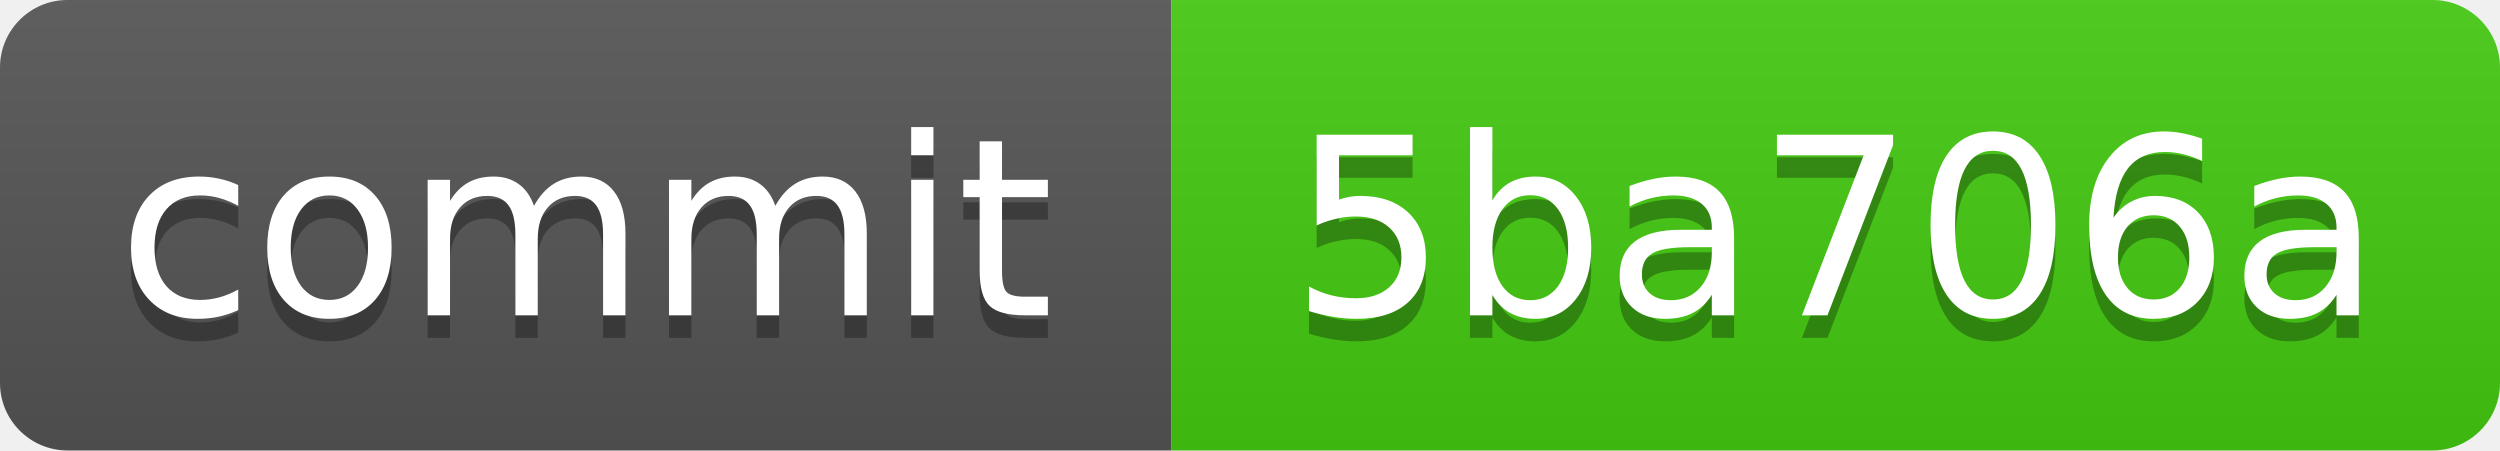
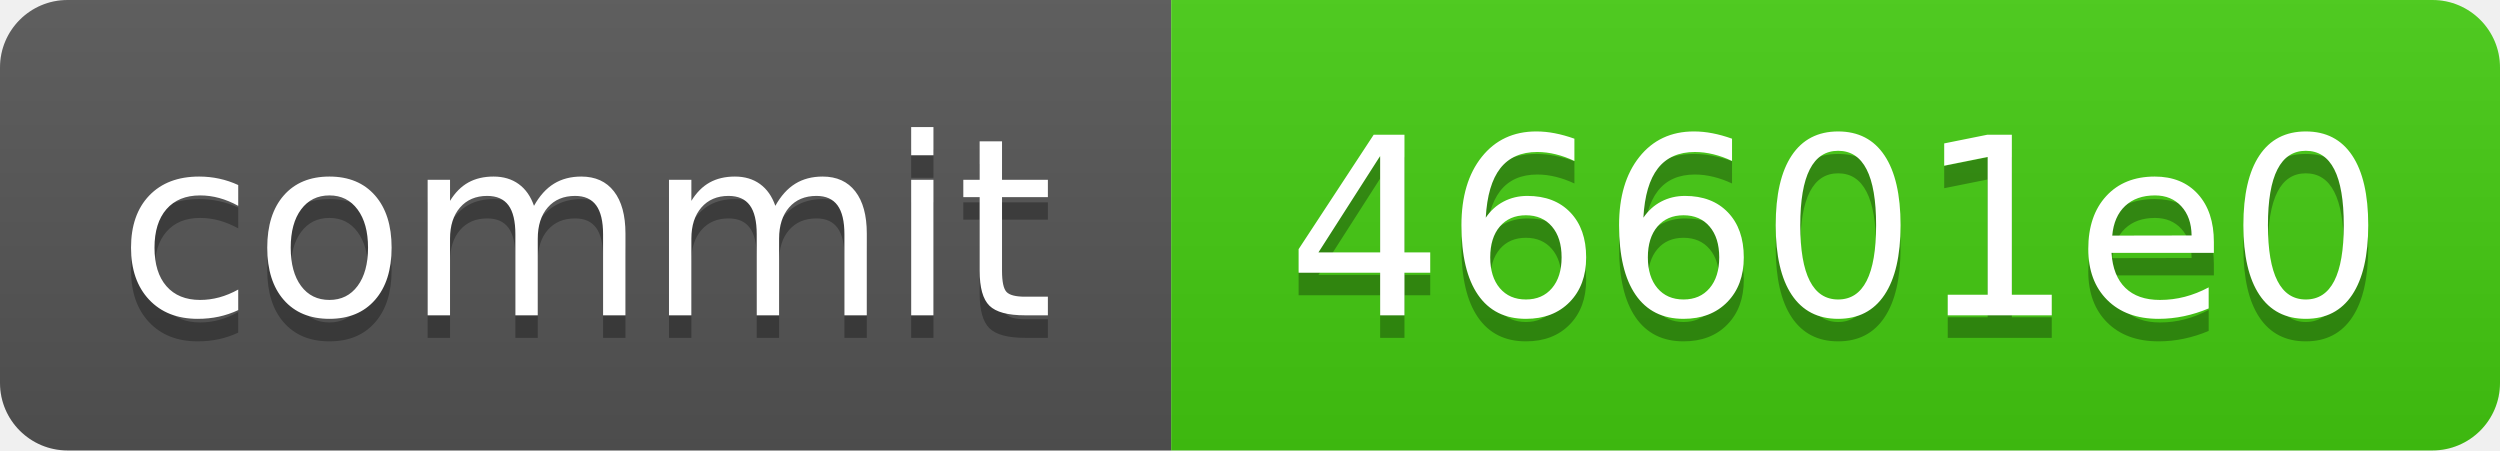
<svg xmlns="http://www.w3.org/2000/svg" xmlns:xlink="http://www.w3.org/1999/xlink" width="111" height="20" role="img">
-   <a target="_blank" xlink:href="https://github.com/symbolic-labs-pub/freedom-that-lasts/commit/5ba706ab878ce62633cd5247eb500f0376adfd83">
+   <a target="_blank" xlink:href="https://github.com/symbolic-labs-pub/freedom-that-lasts/commit/46601e0c057679e14ed9de86e3b8d35e9fa56dd4">
    <linearGradient id="s" x2="0" y2="100%">
      <stop offset="0" stop-color="#bbb" stop-opacity=".1" />
      <stop offset="1" stop-opacity=".1" />
    </linearGradient>
    <clipPath id="r">
      <rect width="111" height="20" rx="3" fill="#fff" />
    </clipPath>
    <g clip-path="url(#r)">
      <rect width="52" height="20" fill="#555" />
      <rect x="52" width="59" height="20" fill="#4c1" />
      <rect width="111" height="20" fill="url(#s)" />
    </g>
    <g fill="#fff" text-anchor="middle" font-family="Verdana,Geneva,DejaVu Sans,sans-serif" text-rendering="geometricPrecision" font-size="110">
      <text aria-hidden="true" x="260.0" y="150" fill="#010101" fill-opacity=".3" transform="scale(.1)" textLength="420">commit</text>
      <text x="260.0" y="140" transform="scale(.1)" fill="#fff" textLength="420">commit</text>
-       <text aria-hidden="true" x="815.0" y="150" fill="#010101" fill-opacity=".3" transform="scale(.1)" textLength="490">5ba706a</text>
-       <text x="815.0" y="140" transform="scale(.1)" fill="#fff" textLength="490">5ba706a</text>
+       <text aria-hidden="true" x="815.0" y="150" fill="#010101" fill-opacity=".3" transform="scale(.1)" textLength="490">46601e0</text>
+       <text x="815.0" y="140" transform="scale(.1)" fill="#fff" textLength="490">46601e0</text>
    </g>
  </a>
</svg>
